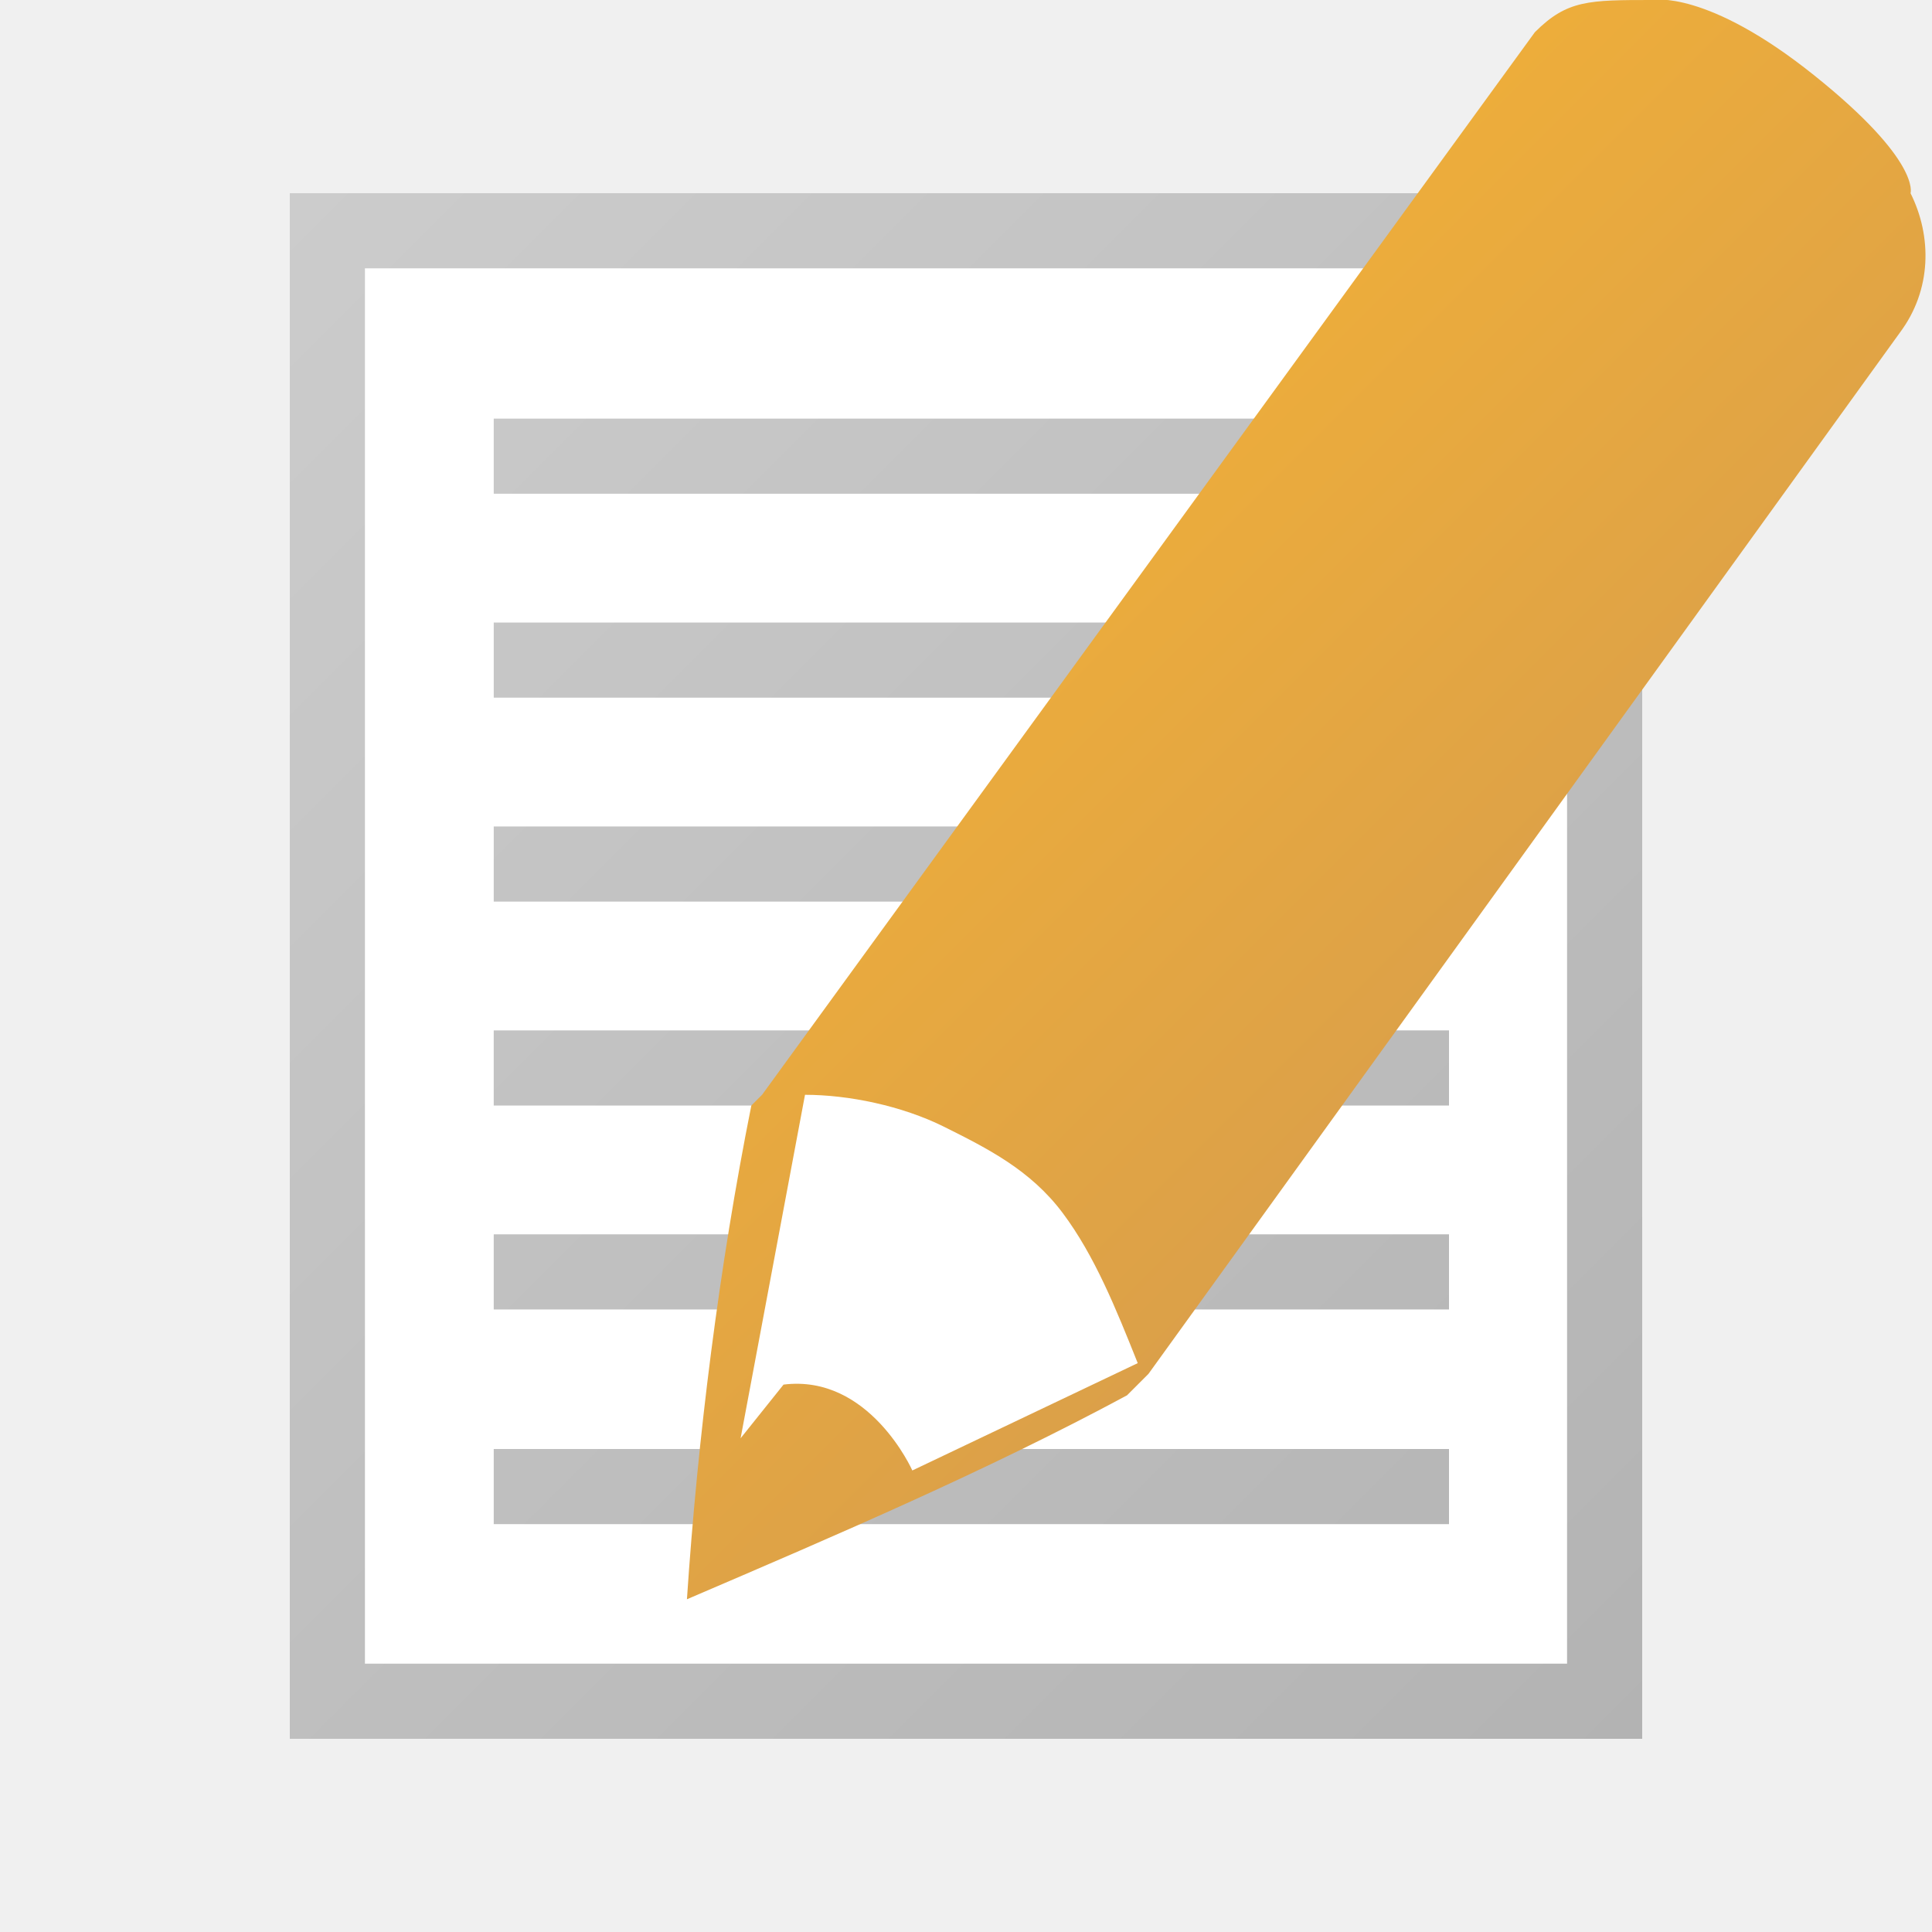
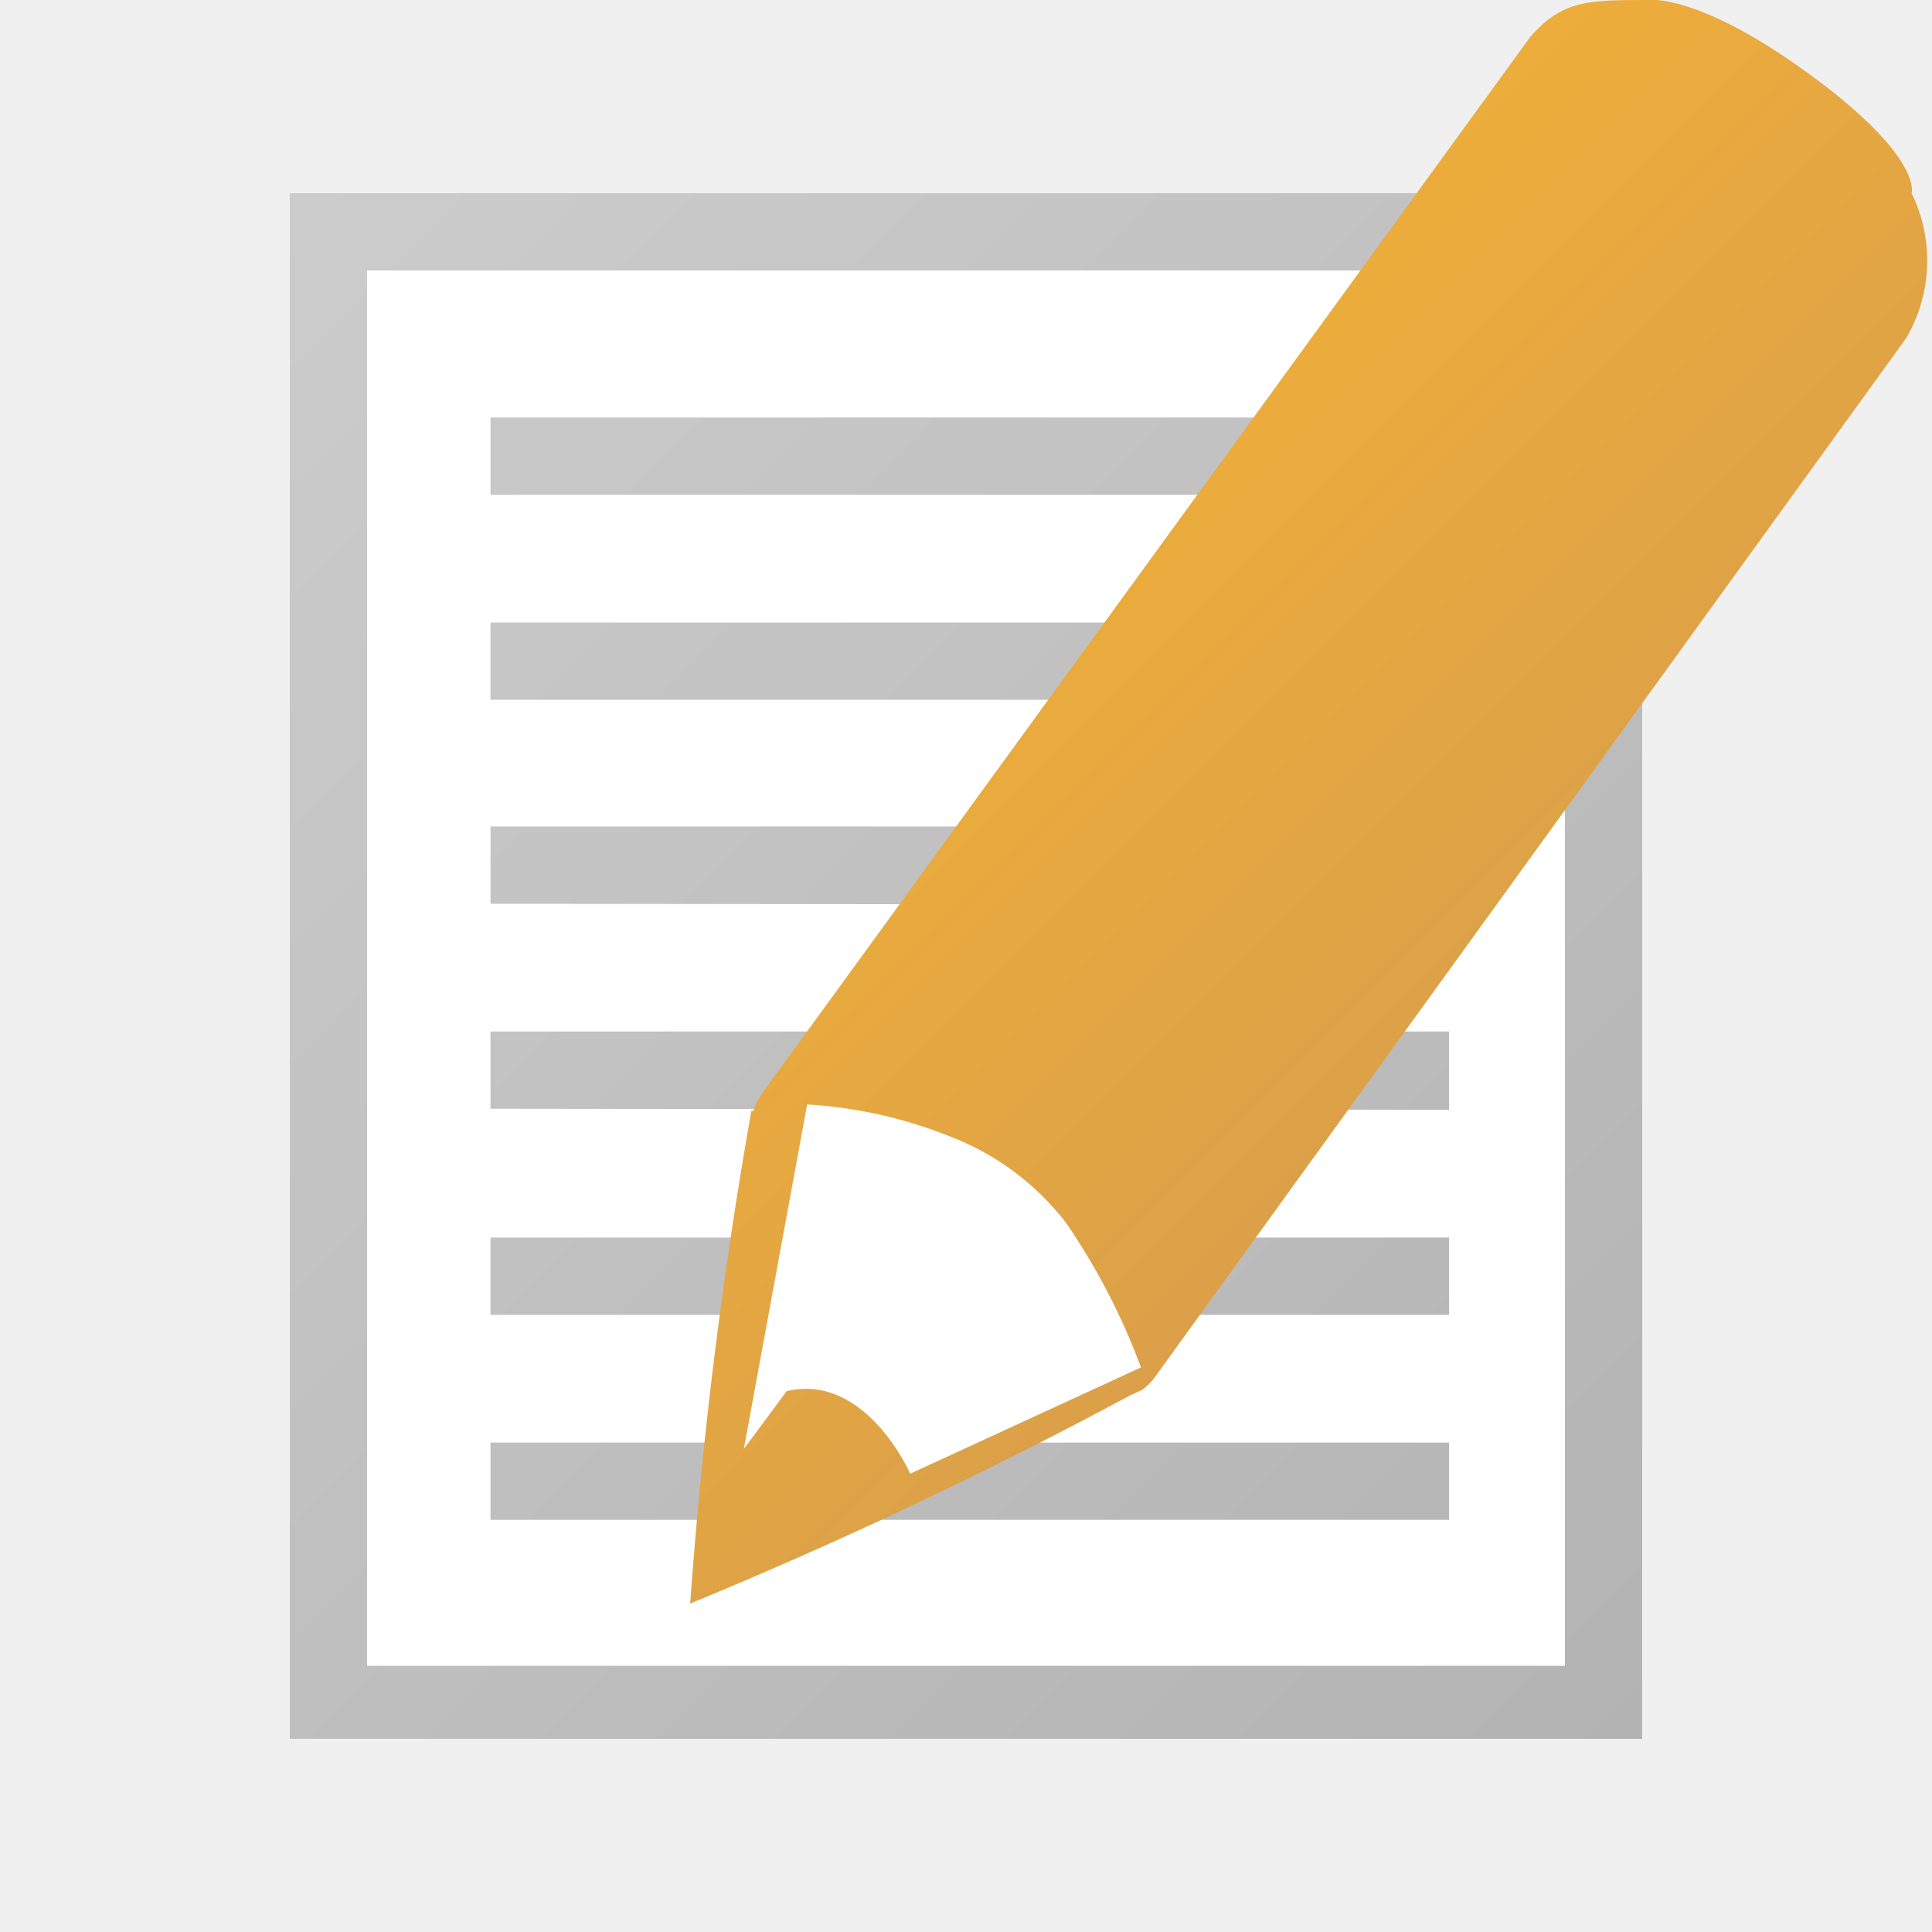
- <svg xmlns="http://www.w3.org/2000/svg" version="1.1" id="_x31_9970caf-a7e1-4222-be77-bd755a4869a1" x="0px" y="0px" width="18px" height="18px" viewBox="0 0 18 18" style="enable-background:new 0 0 18 18;" xml:space="preserve">
-   <style type="text/css">
- 	.st0{fill:#FFFFFF;}
- 	.st1{fill:url(#SVGID_1_);}
- 	.st2{fill:url(#SVGID_2_);}
- </style>
-   <path class="st0" d="M3.2,2.2h11.5v13.7H3.2V2.2z" />
-   <linearGradient id="SVGID_1_" gradientUnits="userSpaceOnUse" x1="2.25" y1="2.25" x2="15.75" y2="15.75">
-     <stop offset="0" style="stop-color:#CCCCCC" />
-     <stop offset="1" style="stop-color:#B3B3B3" />
-   </linearGradient>
-   <path class="st1" d="M14.6,2.5v13H3.4v-13L14.6,2.5 M15.3,1.8H2.7v14.4h12.6V1.8z M13.5,4.6V3.9H4.6v0.7H13.5z M13.5,6.5V5.8H4.6  v0.7L13.5,6.5z M13.5,8.4V7.7H4.6v0.7L13.5,8.4z M13.5,10.3V9.6H4.6v0.7L13.5,10.3z M13.5,12.2v-0.7H4.6v0.7H13.5z M13.5,14.2v-0.7  H4.6v0.7H13.5z" />
-   <g>
-     <linearGradient id="SVGID_2_" gradientUnits="userSpaceOnUse" x1="9.236" y1="5.359" x2="13.738" y2="9.862">
-       <stop offset="0" style="stop-color:#EDAD3B" />
-       <stop offset="1" style="stop-color:#DBA049" />
+ <svg xmlns="http://www.w3.org/2000/svg" id="d131d760-2cce-4a5c-961d-e51658216f31" data-name="19970caf-a7e1-4222-be77-bd755a4869a1" width="18" height="18" viewBox="0 0 18 18">
+   <defs>
+     <linearGradient id="013686d1-d0a2-481d-818b-786bd82f7a0c" x1="2.25" y1="2.25" x2="15.75" y2="15.75" gradientUnits="userSpaceOnUse">
+       <stop offset="0" stop-color="#ccc" />
+       <stop offset="1" stop-color="#b3b3b3" />
    </linearGradient>
-     <path class="st2" d="M17.8,1.8c0,0,0.1-0.3-0.9-1.1S15.4,0,15.4,0c-0.6,0-0.8,0-1.1,0.3l-7.2,9.9c0,0-0.1,0.1-0.1,0.1h0   c-0.3,1.5-0.5,3.1-0.6,4.6c1.4-0.6,2.8-1.2,4.1-1.9l0.1-0.1l0,0c0,0,0.1-0.1,0.1-0.1l7-9.7C18,2.7,18,2.2,17.8,1.8z" />
-     <path class="st0" d="M8.5,13.7c0,0-0.4-0.9-1.2-0.8l-0.4,0.5l0.6-3.2c0.4,0,0.9,0.1,1.3,0.3c0.4,0.2,0.8,0.4,1.1,0.8   c0.3,0.4,0.5,0.9,0.7,1.4L8.5,13.7z" />
-   </g>
+     <linearGradient id="e54d6631-4753-482e-86cd-5a6b9ab8ab98" x1="9.24" y1="5.36" x2="13.74" y2="9.86" gradientUnits="userSpaceOnUse">
+       <stop offset="0" stop-color="#edad3b" />
+       <stop offset="1" stop-color="#dba049" />
+     </linearGradient>
+   </defs>
+   <path d="M3.24,2.16H14.76V15.84H3.24Z" style="fill:#fff" />
+   <path d="M14.58,2.52v13H3.42v-13H14.58m.72-.72H2.7V16.2H15.3ZM13.5,4.61V3.89H4.57v.72Zm0,1.91V5.8H4.57v.72Zm0,1.91V7.7H4.57v.72Zm0,1.91V9.61H4.57v.72Zm0,1.91v-.72H4.57v.72Zm0,1.91v-.72H4.57v.72Z" style="fill:url(#013686d1-d0a2-481d-818b-786bd82f7a0c)" />
+   <path d="M17.81,1.8s.11-.33-.94-1.1S15.36,0,15.36,0c-.56,0-.8,0-1.1.34L7.09,10.2a.48.48,0,0,0-.07.15H7a44.79,44.79,0,0,0-.57,4.59A44.26,44.26,0,0,0,10.53,13l.11-.05h0a.51.51,0,0,0,.12-.12l7-9.68A1.43,1.43,0,0,0,17.81,1.8Z" style="fill:url(#e54d6631-4753-482e-86cd-5a6b9ab8ab98)" />
+   <path d="M8.48,13.73s-.41-.94-1.15-.77l-.4.54.59-3.21a4.23,4.23,0,0,1,1.31.29,2.49,2.49,0,0,1,1.1.81,6.16,6.16,0,0,1,.7,1.35Z" style="fill:#fff" />
</svg>
